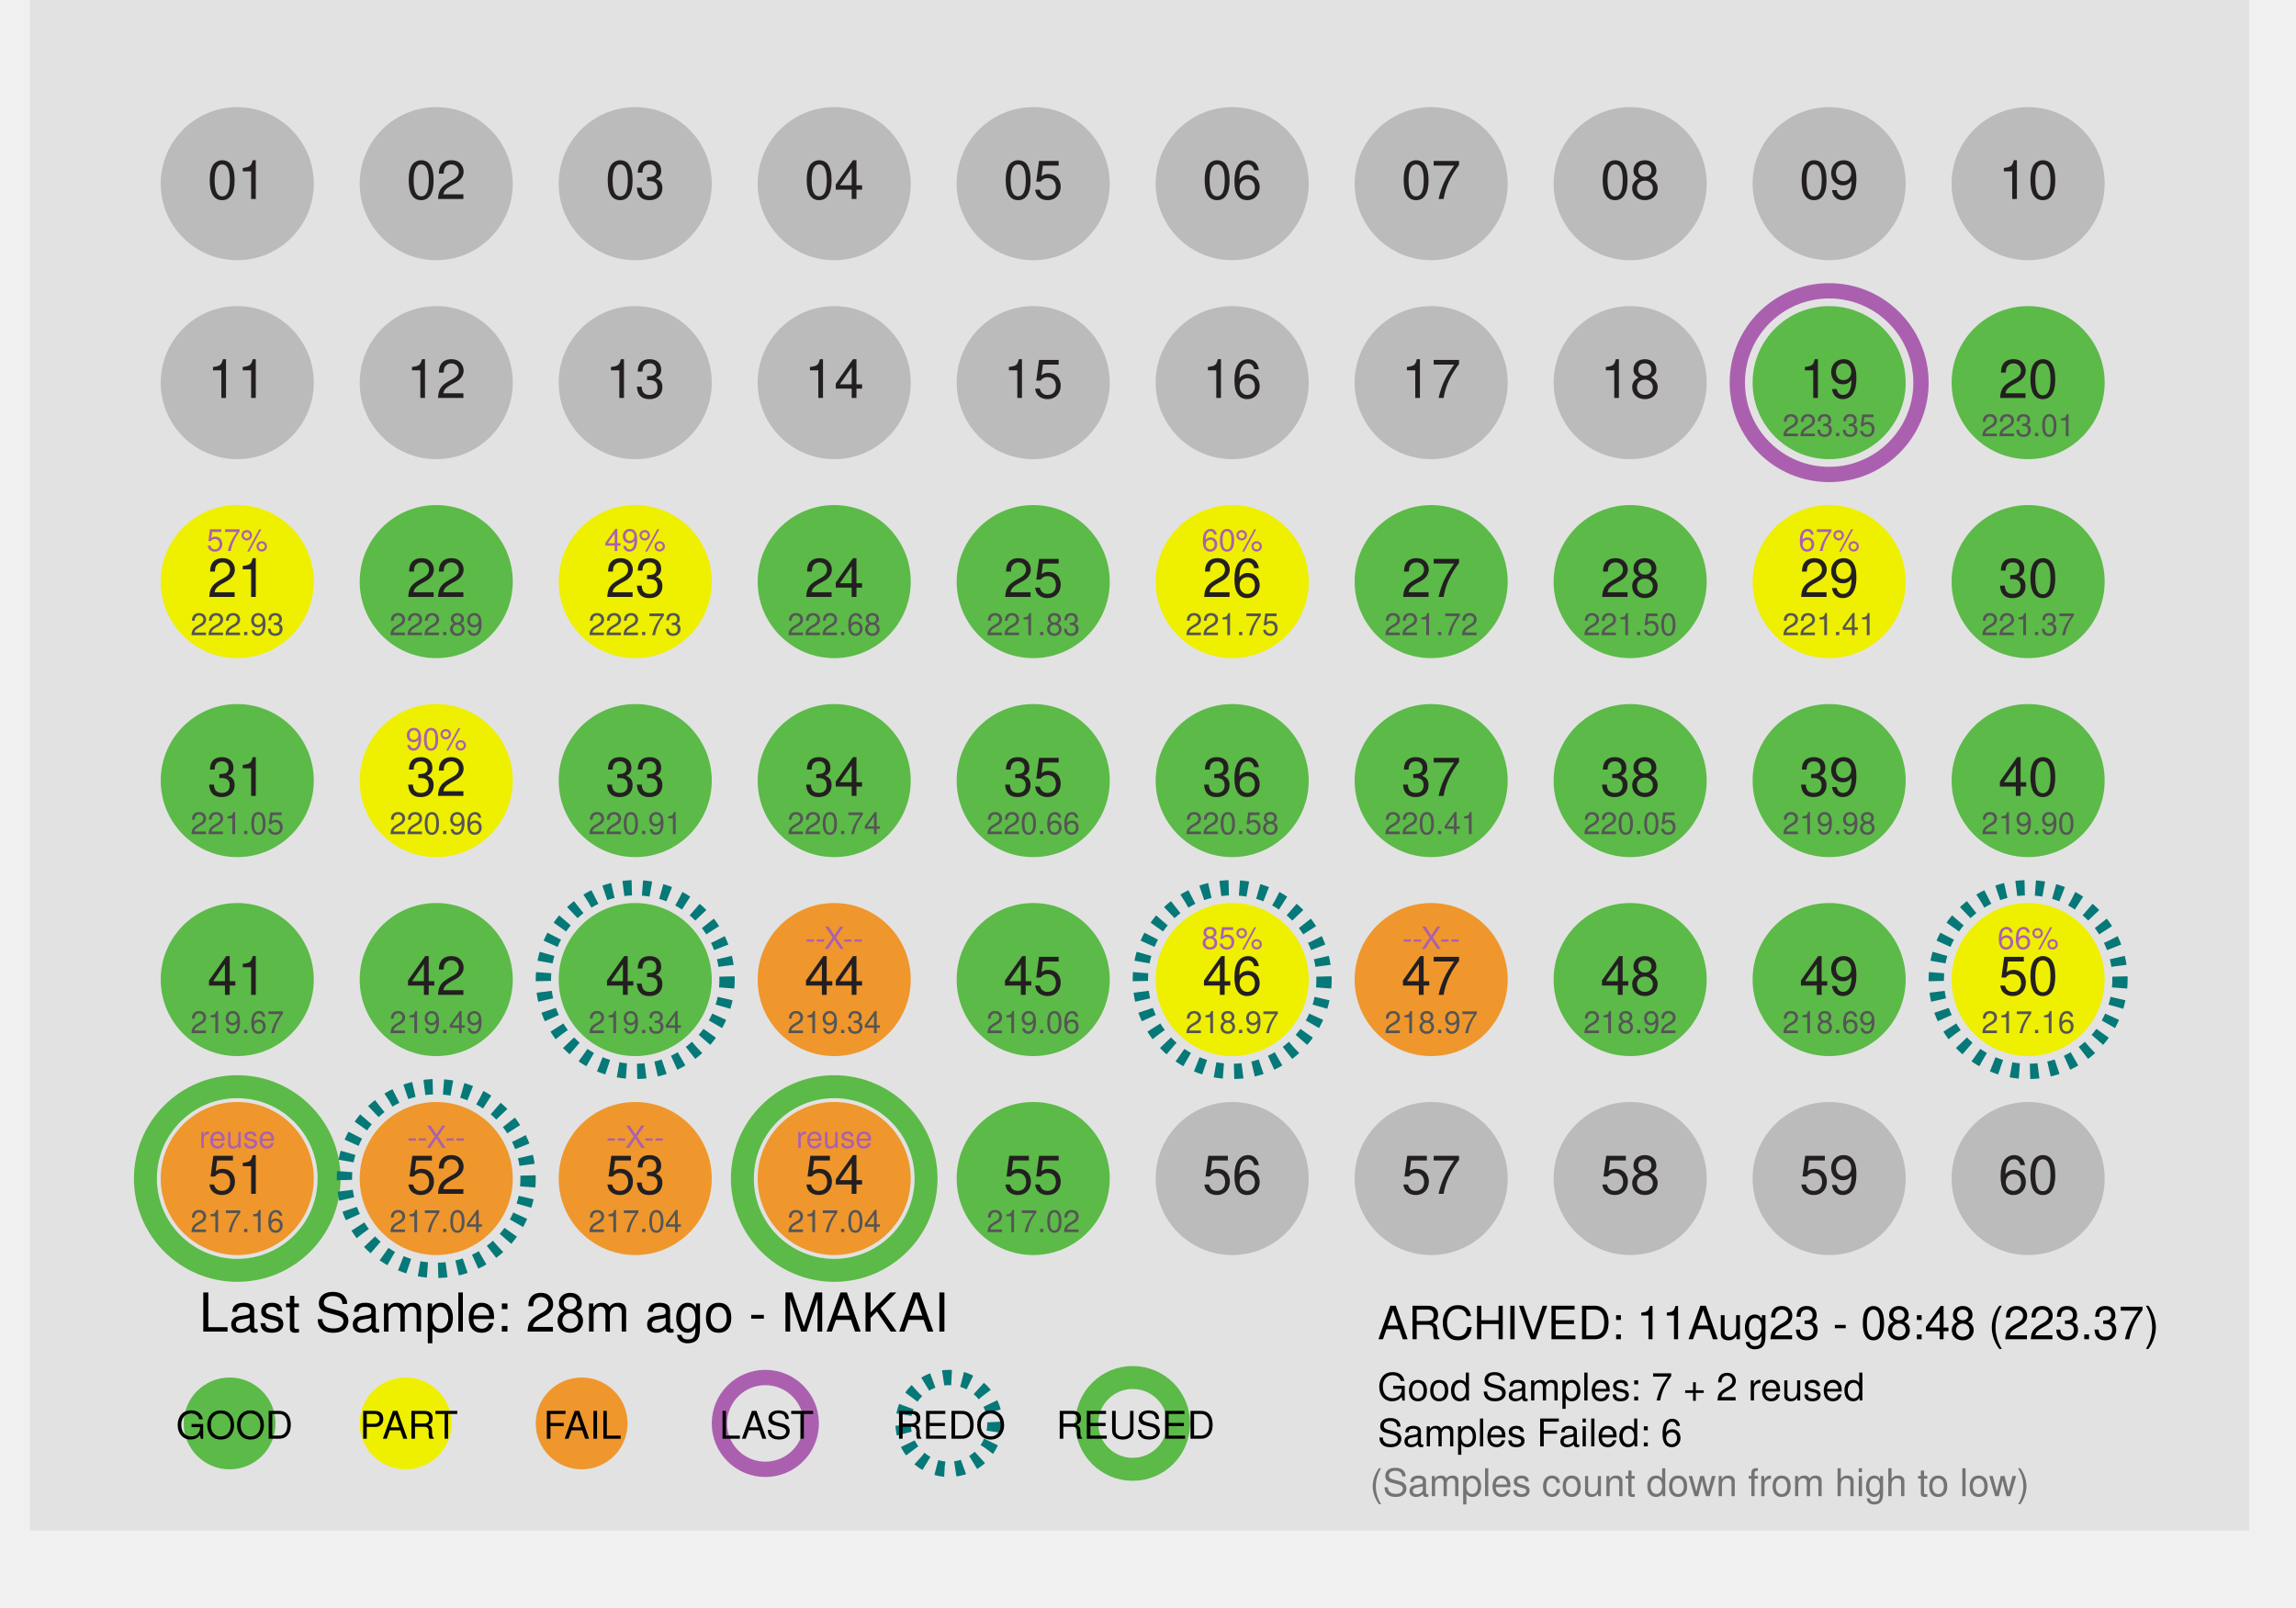
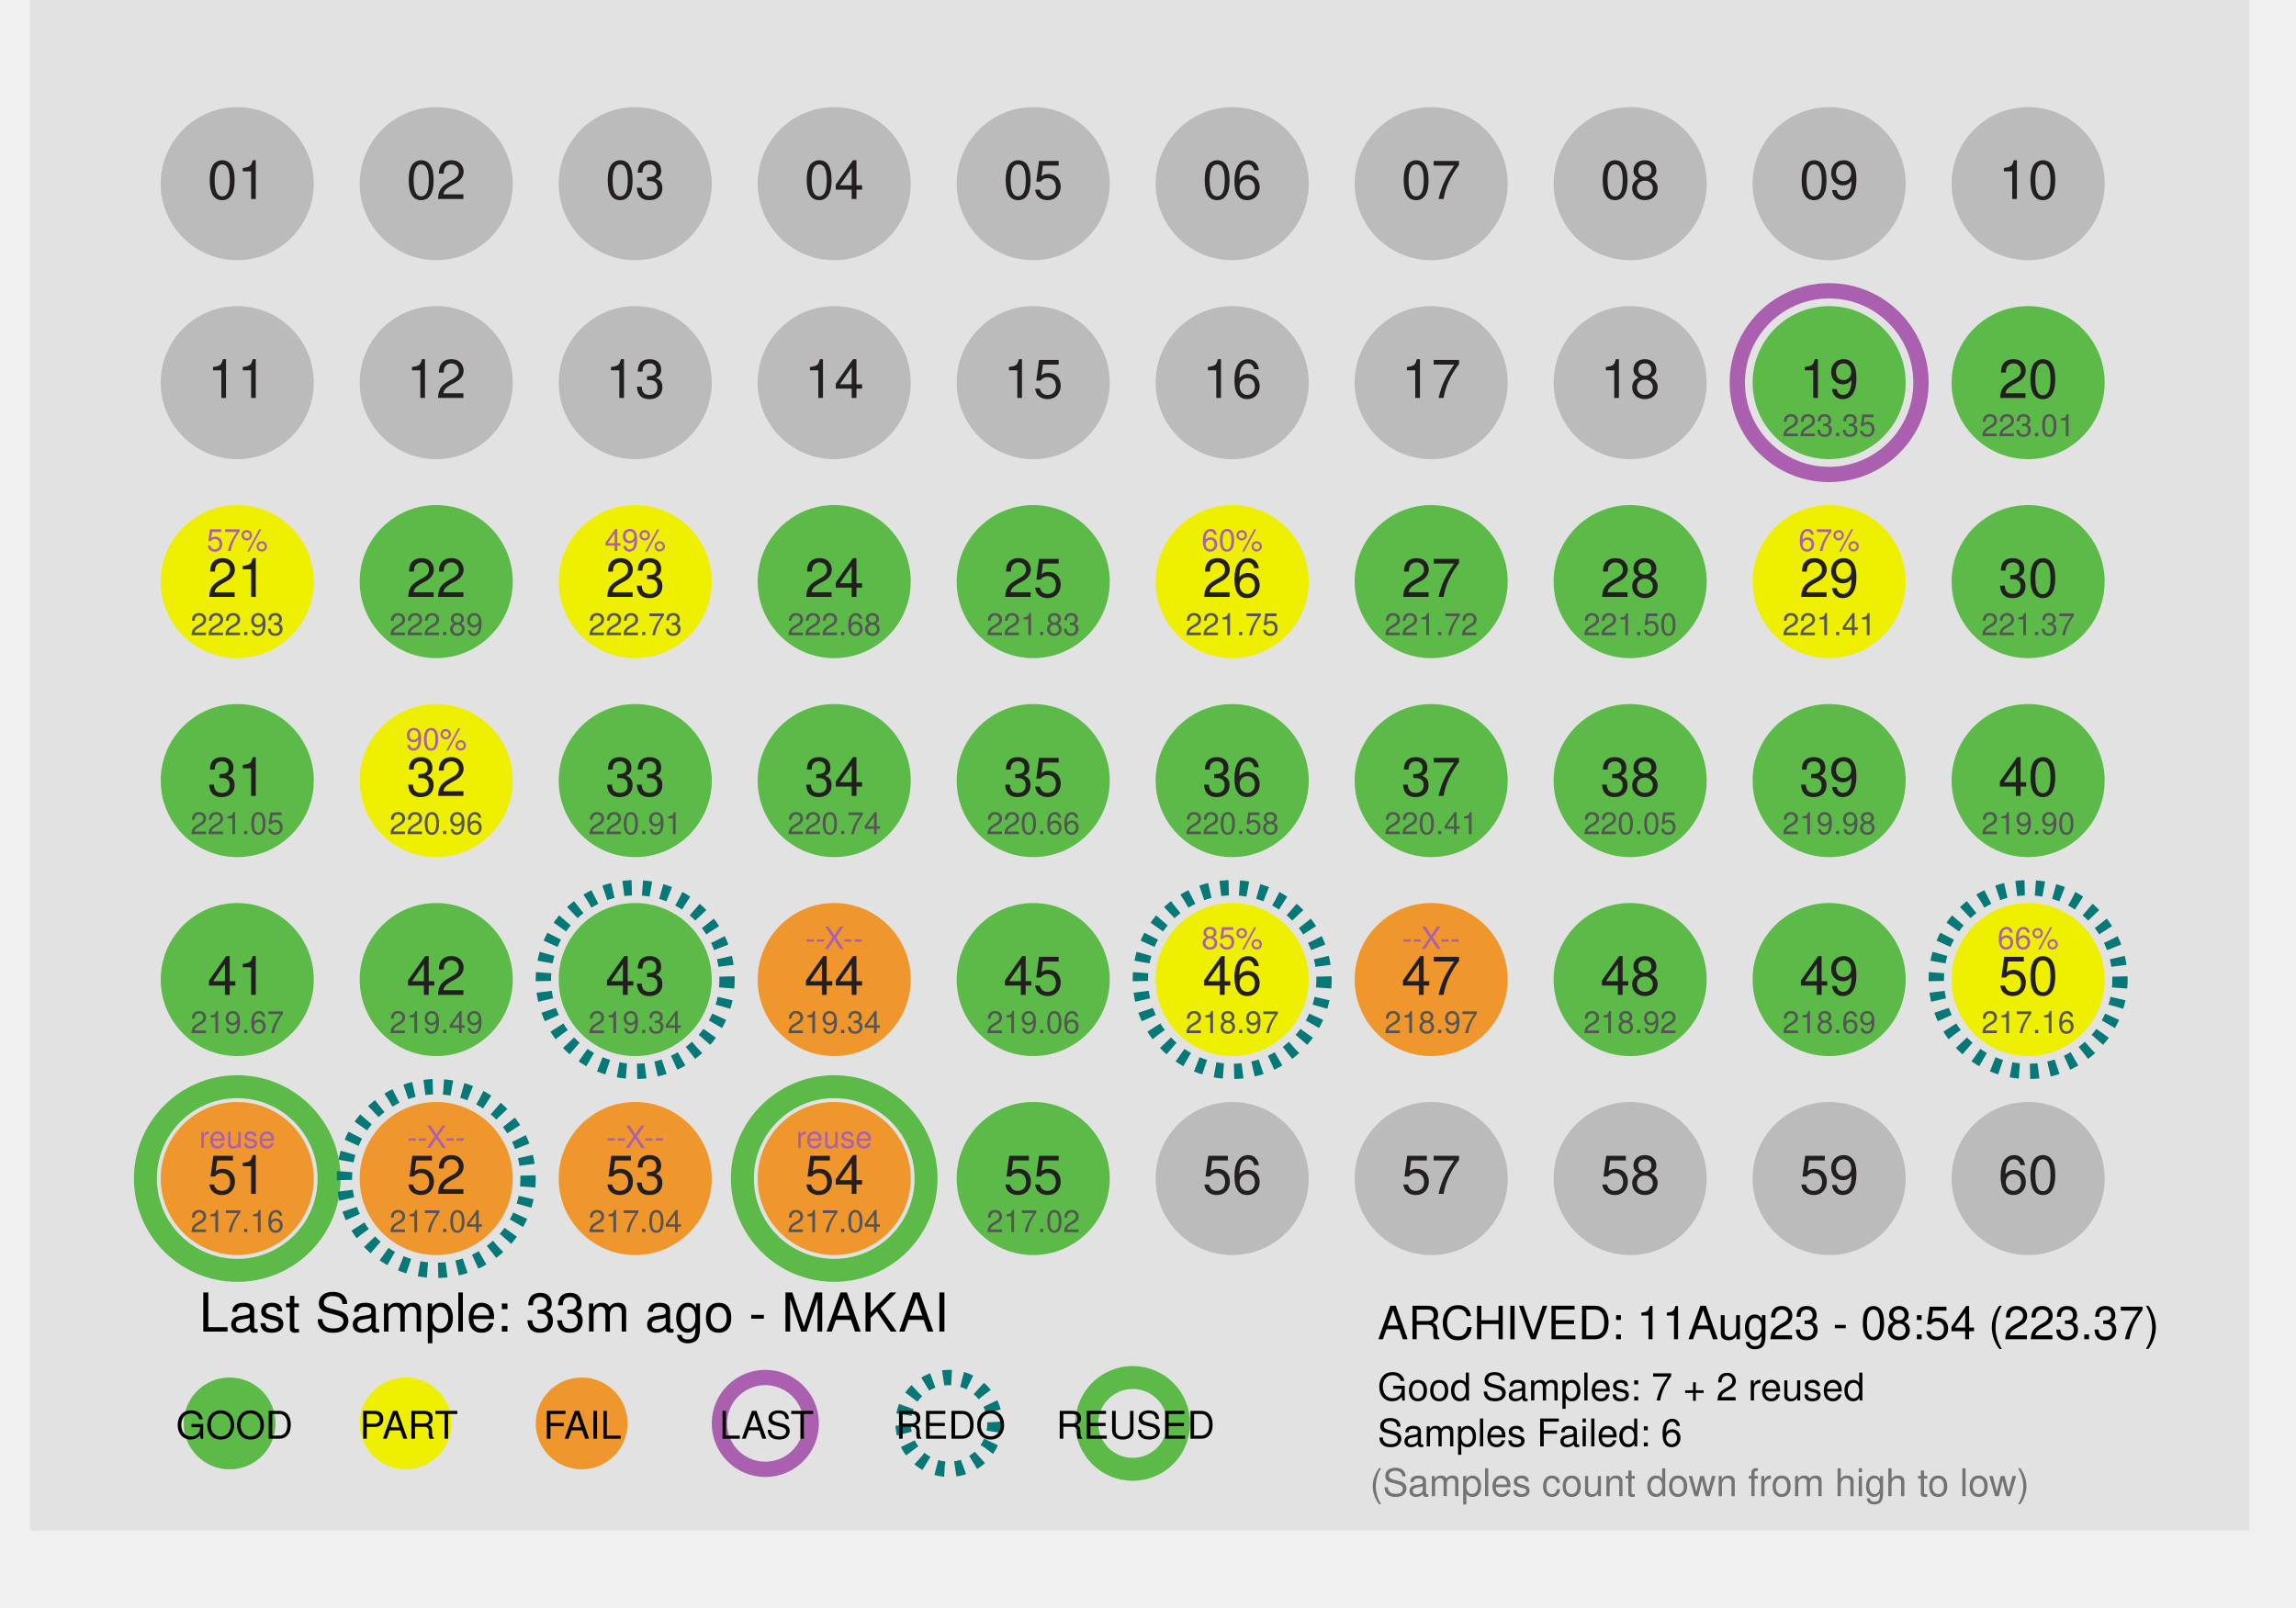
<svg xmlns="http://www.w3.org/2000/svg" id="Layer_1" data-name="Layer 1" x="0px" y="0px" viewBox="0 0 300 210" xml:space="preserve">
  <defs>
    <style>
 .st1 { fill: #dcddde; }
 .st2, .st3 { fill: #fff; }
 .st2 { stroke: #9b509f; }
 .st10, .st2, .st3 { stroke-miterlimit: 10; }
 .st10, .st2 { stroke-width: 2px; }
 .st3 { stroke: #231f20; }
 .st4 { fill: #ef972c; }
 .st5 { fill: #727373; }
 .st6 { fill: #5cba48; }
 .st7, .st8, .st9 { font-size: 7px; }
 .st7, .st8 { fill: #231f20; }
 .te5, .st7, .st9 { font-family: Helvetica; }
 .st8 { font-family: Helvetica-Bold, Helvetica; font-weight: 700; }
 .st9 { fill: #919396; }
 .st10 { fill: none; stroke: #fff; }

 .fill_gray { fill: #bbbbbb; }
 .fill_white { fill: #fff; }
 .stroke_purple { stroke: #ab60af; fill:none; stroke-width: 2px; }
 .stroke_black  { stroke: #000; fill:none; stroke-width: 2px; }
 .stroke_blue  { stroke: #067878; fill:none; stroke-width: 2px; stroke-dasharray:1.1 1.4;}
 .stroke_green  { stroke: #5cba48; fill:none; stroke-width: 3px;}
 .stroke_dash  { stroke-dasharray:1.1 1.4;}
 .stroke_2px { stroke-width: 2px; }
 .stroke_white { fill: none; stroke: #fff; }
 .stroke_none {stroke: none; fill:none};
 .stroke_darkGray { stroke: #231f20; fill: none; stroke-width: 2px;}
 .fill_orange { fill: #ef972c; }
 .fill_yellow { fill: #efef00; }
 .fill_lightgray { fill: #e2e2e2; }
 .thick_orange     { stroke-width:4px; fill:none; stroke: #ef972c; }
 .thick_yellow     { stroke-width:4px; fill:none; stroke: #f7ca0b; }
 .thick_gray       { stroke-width:4px; fill:none; stroke: #bbbbbb; }
 .thick_green      { stroke-width:4px; fill:none; stroke: #5cba48; }
 .fill_green { fill: #5cba48; }
 .font_size4 { font-size: 4px; }
 .font_size5 { font-size: 5px; }
 .font_size6 { font-size: 6px; }
 .font_size7 { font-size: 7px; }
 .font_size9 { font-size: 9px; }
 .fill_red {fill: #e24466; }
 .fill_purple {fill:#ab60af;}
 .fill_darkgray { fill: #555555; }
 .font_helv { font-family: Helvetica; }
 .font_helvBold { font-family: Helvetica-Bold, Helvetica; font-weight: 700; }
 .fill_lightergray { fill: #919396; }
    </style>
  </defs>
  <rect class="fill_lightgray" x="3.91" width="290" height="200" />
  <circle desc="c_big_01" class="stroke_none" cx="31" cy="24" r="12" />
  <circle desc="c_big_02" class="stroke_none" cx="57" cy="24" r="12" />
  <circle desc="c_big_03" class="stroke_none" cx="83" cy="24" r="12" />
  <circle desc="c_big_04" class="stroke_none" cx="109" cy="24" r="12" />
  <circle desc="c_big_05" class="stroke_none" cx="135" cy="24" r="12" />
  <circle desc="c_big_06" class="stroke_none" cx="161" cy="24" r="12" />
  <circle desc="c_big_07" class="stroke_none" cx="187" cy="24" r="12" />
  <circle desc="c_big_08" class="stroke_none" cx="213" cy="24" r="12" />
  <circle desc="c_big_09" class="stroke_none" cx="239" cy="24" r="12" />
  <circle desc="c_big_10" class="stroke_none" cx="265" cy="24" r="12" />
  <circle desc="c_big_11" class="stroke_none" cx="31" cy="50" r="12" />
  <circle desc="c_big_12" class="stroke_none" cx="57" cy="50" r="12" />
  <circle desc="c_big_13" class="stroke_none" cx="83" cy="50" r="12" />
  <circle desc="c_big_14" class="stroke_none" cx="109" cy="50" r="12" />
  <circle desc="c_big_15" class="stroke_none" cx="135" cy="50" r="12" />
  <circle desc="c_big_16" class="stroke_none" cx="161" cy="50" r="12" />
  <circle desc="c_big_17" class="stroke_none" cx="187" cy="50" r="12" />
  <circle desc="c_big_18" class="stroke_none" cx="213" cy="50" r="12" />
  <circle desc="c_big_19" class="stroke_purple" cx="239" cy="50" r="12" />
  <circle desc="c_big_20" class="stroke_none" cx="265" cy="50" r="12" />
  <circle desc="c_big_21" class="stroke_none" cx="31" cy="76" r="12" />
  <circle desc="c_big_22" class="stroke_none" cx="57" cy="76" r="12" />
  <circle desc="c_big_23" class="stroke_none" cx="83" cy="76" r="12" />
  <circle desc="c_big_24" class="stroke_none" cx="109" cy="76" r="12" />
  <circle desc="c_big_25" class="stroke_none" cx="135" cy="76" r="12" />
  <circle desc="c_big_26" class="stroke_none" cx="161" cy="76" r="12" />
  <circle desc="c_big_27" class="stroke_none" cx="187" cy="76" r="12" />
  <circle desc="c_big_28" class="stroke_none" cx="213" cy="76" r="12" />
  <circle desc="c_big_29" class="stroke_none" cx="239" cy="76" r="12" />
  <circle desc="c_big_30" class="stroke_none" cx="265" cy="76" r="12" />
  <circle desc="c_big_31" class="stroke_none" cx="31" cy="102" r="12" />
  <circle desc="c_big_32" class="stroke_none" cx="57" cy="102" r="12" />
  <circle desc="c_big_33" class="stroke_none" cx="83" cy="102" r="12" />
  <circle desc="c_big_34" class="stroke_none" cx="109" cy="102" r="12" />
  <circle desc="c_big_35" class="stroke_none" cx="135" cy="102" r="12" />
  <circle desc="c_big_36" class="stroke_none" cx="161" cy="102" r="12" />
  <circle desc="c_big_37" class="stroke_none" cx="187" cy="102" r="12" />
  <circle desc="c_big_38" class="stroke_none" cx="213" cy="102" r="12" />
  <circle desc="c_big_39" class="stroke_none" cx="239" cy="102" r="12" />
  <circle desc="c_big_40" class="stroke_none" cx="265" cy="102" r="12" />
  <circle desc="c_big_41" class="stroke_none" cx="31" cy="128" r="12" />
  <circle desc="c_big_42" class="stroke_none" cx="57" cy="128" r="12" />
  <circle desc="c_big_43" class="stroke_blue" cx="83" cy="128" r="12" />
  <circle desc="c_big_44" class="stroke_none" cx="109" cy="128" r="12" />
  <circle desc="c_big_45" class="stroke_none" cx="135" cy="128" r="12" />
  <circle desc="c_big_46" class="stroke_blue" cx="161" cy="128" r="12" />
  <circle desc="c_big_47" class="stroke_none" cx="187" cy="128" r="12" />
  <circle desc="c_big_48" class="stroke_none" cx="213" cy="128" r="12" />
  <circle desc="c_big_49" class="stroke_none" cx="239" cy="128" r="12" />
  <circle desc="c_big_50" class="stroke_blue" cx="265" cy="128" r="12" />
  <circle desc="c_big_51" class="stroke_green" cx="31" cy="154" r="12" />
  <circle desc="c_big_52" class="stroke_blue" cx="57" cy="154" r="12" />
  <circle desc="c_big_53" class="stroke_none" cx="83" cy="154" r="12" />
  <circle desc="c_big_54" class="stroke_green" cx="109" cy="154" r="12" />
  <circle desc="c_big_55" class="stroke_none" cx="135" cy="154" r="12" />
  <circle desc="c_big_56" class="stroke_none" cx="161" cy="154" r="12" />
  <circle desc="c_big_57" class="stroke_none" cx="187" cy="154" r="12" />
  <circle desc="c_big_58" class="stroke_none" cx="213" cy="154" r="12" />
  <circle desc="c_big_59" class="stroke_none" cx="239" cy="154" r="12" />
  <circle desc="c_big_60" class="stroke_none" cx="265" cy="154" r="12" />
  <circle desc="c_small_01" class="fill_gray" cx="31" cy="24" r="10" />
  <circle desc="c_small_02" class="fill_gray" cx="57" cy="24" r="10" />
  <circle desc="c_small_03" class="fill_gray" cx="83" cy="24" r="10" />
  <circle desc="c_small_04" class="fill_gray" cx="109" cy="24" r="10" />
  <circle desc="c_small_05" class="fill_gray" cx="135" cy="24" r="10" />
  <circle desc="c_small_06" class="fill_gray" cx="161" cy="24" r="10" />
  <circle desc="c_small_07" class="fill_gray" cx="187" cy="24" r="10" />
  <circle desc="c_small_08" class="fill_gray" cx="213" cy="24" r="10" />
  <circle desc="c_small_09" class="fill_gray" cx="239" cy="24" r="10" />
  <circle desc="c_small_10" class="fill_gray" cx="265" cy="24" r="10" />
  <circle desc="c_small_11" class="fill_gray" cx="31" cy="50" r="10" />
  <circle desc="c_small_12" class="fill_gray" cx="57" cy="50" r="10" />
  <circle desc="c_small_13" class="fill_gray" cx="83" cy="50" r="10" />
  <circle desc="c_small_14" class="fill_gray" cx="109" cy="50" r="10" />
  <circle desc="c_small_15" class="fill_gray" cx="135" cy="50" r="10" />
  <circle desc="c_small_16" class="fill_gray" cx="161" cy="50" r="10" />
  <circle desc="c_small_17" class="fill_gray" cx="187" cy="50" r="10" />
  <circle desc="c_small_18" class="fill_gray" cx="213" cy="50" r="10" />
  <circle desc="c_small_19" class="fill_green" cx="239" cy="50" r="10" />
  <circle desc="c_small_20" class="fill_green" cx="265" cy="50" r="10" />
  <circle desc="c_small_21" class="fill_yellow" cx="31" cy="76" r="10" />
  <circle desc="c_small_22" class="fill_green" cx="57" cy="76" r="10" />
  <circle desc="c_small_23" class="fill_yellow" cx="83" cy="76" r="10" />
  <circle desc="c_small_24" class="fill_green" cx="109" cy="76" r="10" />
  <circle desc="c_small_25" class="fill_green" cx="135" cy="76" r="10" />
  <circle desc="c_small_26" class="fill_yellow" cx="161" cy="76" r="10" />
  <circle desc="c_small_27" class="fill_green" cx="187" cy="76" r="10" />
  <circle desc="c_small_28" class="fill_green" cx="213" cy="76" r="10" />
  <circle desc="c_small_29" class="fill_yellow" cx="239" cy="76" r="10" />
  <circle desc="c_small_30" class="fill_green" cx="265" cy="76" r="10" />
  <circle desc="c_small_31" class="fill_green" cx="31" cy="102" r="10" />
  <circle desc="c_small_32" class="fill_yellow" cx="57" cy="102" r="10" />
  <circle desc="c_small_33" class="fill_green" cx="83" cy="102" r="10" />
  <circle desc="c_small_34" class="fill_green" cx="109" cy="102" r="10" />
  <circle desc="c_small_35" class="fill_green" cx="135" cy="102" r="10" />
  <circle desc="c_small_36" class="fill_green" cx="161" cy="102" r="10" />
  <circle desc="c_small_37" class="fill_green" cx="187" cy="102" r="10" />
  <circle desc="c_small_38" class="fill_green" cx="213" cy="102" r="10" />
  <circle desc="c_small_39" class="fill_green" cx="239" cy="102" r="10" />
  <circle desc="c_small_40" class="fill_green" cx="265" cy="102" r="10" />
  <circle desc="c_small_41" class="fill_green" cx="31" cy="128" r="10" />
  <circle desc="c_small_42" class="fill_green" cx="57" cy="128" r="10" />
  <circle desc="c_small_43" class="fill_green" cx="83" cy="128" r="10" />
  <circle desc="c_small_44" class="fill_orange" cx="109" cy="128" r="10" />
  <circle desc="c_small_45" class="fill_green" cx="135" cy="128" r="10" />
  <circle desc="c_small_46" class="fill_yellow" cx="161" cy="128" r="10" />
  <circle desc="c_small_47" class="fill_orange" cx="187" cy="128" r="10" />
  <circle desc="c_small_48" class="fill_green" cx="213" cy="128" r="10" />
  <circle desc="c_small_49" class="fill_green" cx="239" cy="128" r="10" />
  <circle desc="c_small_50" class="fill_yellow" cx="265" cy="128" r="10" />
  <circle desc="c_small_51" class="fill_orange" cx="31" cy="154" r="10" />
  <circle desc="c_small_52" class="fill_orange" cx="57" cy="154" r="10" />
  <circle desc="c_small_53" class="fill_orange" cx="83" cy="154" r="10" />
  <circle desc="c_small_54" class="fill_orange" cx="109" cy="154" r="10" />
  <circle desc="c_small_55" class="fill_green" cx="135" cy="154" r="10" />
  <circle desc="c_small_56" class="fill_gray" cx="161" cy="154" r="10" />
  <circle desc="c_small_57" class="fill_gray" cx="187" cy="154" r="10" />
  <circle desc="c_small_58" class="fill_gray" cx="213" cy="154" r="10" />
  <circle desc="c_small_59" class="fill_gray" cx="239" cy="154" r="10" />
  <circle desc="c_small_60" class="fill_gray" cx="265" cy="154" r="10" />
  <text desc="t_label_01" class="st7" text-anchor="middle" transform="translate(31 26)">01</text>
  <text desc="t_label_02" class="st7" text-anchor="middle" transform="translate(57 26)">02</text>
  <text desc="t_label_03" class="st7" text-anchor="middle" transform="translate(83 26)">03</text>
  <text desc="t_label_04" class="st7" text-anchor="middle" transform="translate(109 26)">04</text>
  <text desc="t_label_05" class="st7" text-anchor="middle" transform="translate(135 26)">05</text>
  <text desc="t_label_06" class="st7" text-anchor="middle" transform="translate(161 26)">06</text>
  <text desc="t_label_07" class="st7" text-anchor="middle" transform="translate(187 26)">07</text>
  <text desc="t_label_08" class="st7" text-anchor="middle" transform="translate(213 26)">08</text>
  <text desc="t_label_09" class="st7" text-anchor="middle" transform="translate(239 26)">09</text>
  <text desc="t_label_10" class="st7" text-anchor="middle" transform="translate(265 26)">10</text>
  <text desc="t_label_11" class="st7" text-anchor="middle" transform="translate(31 52)">11</text>
  <text desc="t_label_12" class="st7" text-anchor="middle" transform="translate(57 52)">12</text>
  <text desc="t_label_13" class="st7" text-anchor="middle" transform="translate(83 52)">13</text>
  <text desc="t_label_14" class="st7" text-anchor="middle" transform="translate(109 52)">14</text>
  <text desc="t_label_15" class="st7" text-anchor="middle" transform="translate(135 52)">15</text>
  <text desc="t_label_16" class="st7" text-anchor="middle" transform="translate(161 52)">16</text>
  <text desc="t_label_17" class="st7" text-anchor="middle" transform="translate(187 52)">17</text>
  <text desc="t_label_18" class="st7" text-anchor="middle" transform="translate(213 52)">18</text>
  <text desc="t_label_19" class="st7" text-anchor="middle" transform="translate(239 52)">19</text>
  <text desc="t_label_20" class="st7" text-anchor="middle" transform="translate(265 52)">20</text>
  <text desc="t_label_21" class="st7" text-anchor="middle" transform="translate(31 78)">21</text>
  <text desc="t_label_22" class="st7" text-anchor="middle" transform="translate(57 78)">22</text>
  <text desc="t_label_23" class="st7" text-anchor="middle" transform="translate(83 78)">23</text>
  <text desc="t_label_24" class="st7" text-anchor="middle" transform="translate(109 78)">24</text>
  <text desc="t_label_25" class="st7" text-anchor="middle" transform="translate(135 78)">25</text>
  <text desc="t_label_26" class="st7" text-anchor="middle" transform="translate(161 78)">26</text>
  <text desc="t_label_27" class="st7" text-anchor="middle" transform="translate(187 78)">27</text>
  <text desc="t_label_28" class="st7" text-anchor="middle" transform="translate(213 78)">28</text>
  <text desc="t_label_29" class="st7" text-anchor="middle" transform="translate(239 78)">29</text>
  <text desc="t_label_30" class="st7" text-anchor="middle" transform="translate(265 78)">30</text>
  <text desc="t_label_31" class="st7" text-anchor="middle" transform="translate(31 104)">31</text>
  <text desc="t_label_32" class="st7" text-anchor="middle" transform="translate(57 104)">32</text>
  <text desc="t_label_33" class="st7" text-anchor="middle" transform="translate(83 104)">33</text>
  <text desc="t_label_34" class="st7" text-anchor="middle" transform="translate(109 104)">34</text>
  <text desc="t_label_35" class="st7" text-anchor="middle" transform="translate(135 104)">35</text>
  <text desc="t_label_36" class="st7" text-anchor="middle" transform="translate(161 104)">36</text>
  <text desc="t_label_37" class="st7" text-anchor="middle" transform="translate(187 104)">37</text>
  <text desc="t_label_38" class="st7" text-anchor="middle" transform="translate(213 104)">38</text>
  <text desc="t_label_39" class="st7" text-anchor="middle" transform="translate(239 104)">39</text>
  <text desc="t_label_40" class="st7" text-anchor="middle" transform="translate(265 104)">40</text>
  <text desc="t_label_41" class="st7" text-anchor="middle" transform="translate(31 130)">41</text>
  <text desc="t_label_42" class="st7" text-anchor="middle" transform="translate(57 130)">42</text>
  <text desc="t_label_43" class="st7" text-anchor="middle" transform="translate(83 130)">43</text>
  <text desc="t_label_44" class="st7" text-anchor="middle" transform="translate(109 130)">44</text>
  <text desc="t_label_45" class="st7" text-anchor="middle" transform="translate(135 130)">45</text>
  <text desc="t_label_46" class="st7" text-anchor="middle" transform="translate(161 130)">46</text>
  <text desc="t_label_47" class="st7" text-anchor="middle" transform="translate(187 130)">47</text>
  <text desc="t_label_48" class="st7" text-anchor="middle" transform="translate(213 130)">48</text>
  <text desc="t_label_49" class="st7" text-anchor="middle" transform="translate(239 130)">49</text>
  <text desc="t_label_50" class="st7" text-anchor="middle" transform="translate(265 130)">50</text>
  <text desc="t_label_51" class="st7" text-anchor="middle" transform="translate(31 156)">51</text>
  <text desc="t_label_52" class="st7" text-anchor="middle" transform="translate(57 156)">52</text>
  <text desc="t_label_53" class="st7" text-anchor="middle" transform="translate(83 156)">53</text>
  <text desc="t_label_54" class="st7" text-anchor="middle" transform="translate(109 156)">54</text>
  <text desc="t_label_55" class="st7" text-anchor="middle" transform="translate(135 156)">55</text>
  <text desc="t_label_56" class="st7" text-anchor="middle" transform="translate(161 156)">56</text>
  <text desc="t_label_57" class="st7" text-anchor="middle" transform="translate(187 156)">57</text>
  <text desc="t_label_58" class="st7" text-anchor="middle" transform="translate(213 156)">58</text>
  <text desc="t_label_59" class="st7" text-anchor="middle" transform="translate(239 156)">59</text>
  <text desc="t_label_60" class="st7" text-anchor="middle" transform="translate(265 156)">60</text>
  <text desc="pct_label_01" text-anchor="middle" class="te5 font_size4 fill_purple" transform="translate(31 20)" />
  <text desc="pct_label_02" text-anchor="middle" class="te5 font_size4 fill_purple" transform="translate(57 20)" />
  <text desc="pct_label_03" text-anchor="middle" class="te5 font_size4 fill_purple" transform="translate(83 20)" />
  <text desc="pct_label_04" text-anchor="middle" class="te5 font_size4 fill_purple" transform="translate(109 20)" />
  <text desc="pct_label_05" text-anchor="middle" class="te5 font_size4 fill_purple" transform="translate(135 20)" />
  <text desc="pct_label_06" text-anchor="middle" class="te5 font_size4 fill_purple" transform="translate(161 20)" />
  <text desc="pct_label_07" text-anchor="middle" class="te5 font_size4 fill_purple" transform="translate(187 20)" />
  <text desc="pct_label_08" text-anchor="middle" class="te5 font_size4 fill_purple" transform="translate(213 20)" />
  <text desc="pct_label_09" text-anchor="middle" class="te5 font_size4 fill_purple" transform="translate(239 20)" />
  <text desc="pct_label_10" text-anchor="middle" class="te5 font_size4 fill_purple" transform="translate(265 20)" />
  <text desc="pct_label_11" text-anchor="middle" class="te5 font_size4 fill_purple" transform="translate(31 46)" />
  <text desc="pct_label_12" text-anchor="middle" class="te5 font_size4 fill_purple" transform="translate(57 46)" />
  <text desc="pct_label_13" text-anchor="middle" class="te5 font_size4 fill_purple" transform="translate(83 46)" />
  <text desc="pct_label_14" text-anchor="middle" class="te5 font_size4 fill_purple" transform="translate(109 46)" />
  <text desc="pct_label_15" text-anchor="middle" class="te5 font_size4 fill_purple" transform="translate(135 46)" />
  <text desc="pct_label_16" text-anchor="middle" class="te5 font_size4 fill_purple" transform="translate(161 46)" />
  <text desc="pct_label_17" text-anchor="middle" class="te5 font_size4 fill_purple" transform="translate(187 46)" />
  <text desc="pct_label_18" text-anchor="middle" class="te5 font_size4 fill_purple" transform="translate(213 46)" />
  <text desc="pct_label_19" text-anchor="middle" class="te5 font_size4 fill_purple" transform="translate(239 46)" />
  <text desc="pct_label_20" text-anchor="middle" class="te5 font_size4 fill_purple" transform="translate(265 46)" />
  <text desc="pct_label_21" text-anchor="middle" class="te5 font_size4 fill_purple" transform="translate(31 72)">57%</text>
  <text desc="pct_label_22" text-anchor="middle" class="te5 font_size4 fill_purple" transform="translate(57 72)" />
  <text desc="pct_label_23" text-anchor="middle" class="te5 font_size4 fill_purple" transform="translate(83 72)">49%</text>
  <text desc="pct_label_24" text-anchor="middle" class="te5 font_size4 fill_purple" transform="translate(109 72)" />
  <text desc="pct_label_25" text-anchor="middle" class="te5 font_size4 fill_purple" transform="translate(135 72)" />
  <text desc="pct_label_26" text-anchor="middle" class="te5 font_size4 fill_purple" transform="translate(161 72)">60%</text>
  <text desc="pct_label_27" text-anchor="middle" class="te5 font_size4 fill_purple" transform="translate(187 72)" />
  <text desc="pct_label_28" text-anchor="middle" class="te5 font_size4 fill_purple" transform="translate(213 72)" />
  <text desc="pct_label_29" text-anchor="middle" class="te5 font_size4 fill_purple" transform="translate(239 72)">67%</text>
  <text desc="pct_label_30" text-anchor="middle" class="te5 font_size4 fill_purple" transform="translate(265 72)" />
  <text desc="pct_label_31" text-anchor="middle" class="te5 font_size4 fill_purple" transform="translate(31 98)" />
  <text desc="pct_label_32" text-anchor="middle" class="te5 font_size4 fill_purple" transform="translate(57 98)">90%</text>
  <text desc="pct_label_33" text-anchor="middle" class="te5 font_size4 fill_purple" transform="translate(83 98)" />
  <text desc="pct_label_34" text-anchor="middle" class="te5 font_size4 fill_purple" transform="translate(109 98)" />
  <text desc="pct_label_35" text-anchor="middle" class="te5 font_size4 fill_purple" transform="translate(135 98)" />
  <text desc="pct_label_36" text-anchor="middle" class="te5 font_size4 fill_purple" transform="translate(161 98)" />
  <text desc="pct_label_37" text-anchor="middle" class="te5 font_size4 fill_purple" transform="translate(187 98)" />
  <text desc="pct_label_38" text-anchor="middle" class="te5 font_size4 fill_purple" transform="translate(213 98)" />
  <text desc="pct_label_39" text-anchor="middle" class="te5 font_size4 fill_purple" transform="translate(239 98)" />
  <text desc="pct_label_40" text-anchor="middle" class="te5 font_size4 fill_purple" transform="translate(265 98)" />
  <text desc="pct_label_41" text-anchor="middle" class="te5 font_size4 fill_purple" transform="translate(31 124)" />
  <text desc="pct_label_42" text-anchor="middle" class="te5 font_size4 fill_purple" transform="translate(57 124)" />
  <text desc="pct_label_43" text-anchor="middle" class="te5 font_size4 fill_purple" transform="translate(83 124)" />
  <text desc="pct_label_44" text-anchor="middle" class="te5 font_size4 fill_purple" transform="translate(109 124)">--X--</text>
  <text desc="pct_label_45" text-anchor="middle" class="te5 font_size4 fill_purple" transform="translate(135 124)" />
  <text desc="pct_label_46" text-anchor="middle" class="te5 font_size4 fill_purple" transform="translate(161 124)">85%</text>
  <text desc="pct_label_47" text-anchor="middle" class="te5 font_size4 fill_purple" transform="translate(187 124)">--X--</text>
  <text desc="pct_label_48" text-anchor="middle" class="te5 font_size4 fill_purple" transform="translate(213 124)" />
  <text desc="pct_label_49" text-anchor="middle" class="te5 font_size4 fill_purple" transform="translate(239 124)" />
  <text desc="pct_label_50" text-anchor="middle" class="te5 font_size4 fill_purple" transform="translate(265 124)">66%</text>
  <text desc="pct_label_51" text-anchor="middle" class="te5 font_size4 fill_purple" transform="translate(31 150)">reuse</text>
  <text desc="pct_label_52" text-anchor="middle" class="te5 font_size4 fill_purple" transform="translate(57 150)">--X--</text>
  <text desc="pct_label_53" text-anchor="middle" class="te5 font_size4 fill_purple" transform="translate(83 150)">--X--</text>
  <text desc="pct_label_54" text-anchor="middle" class="te5 font_size4 fill_purple" transform="translate(109 150)">reuse</text>
  <text desc="pct_label_55" text-anchor="middle" class="te5 font_size4 fill_purple" transform="translate(135 150)" />
  <text desc="pct_label_56" text-anchor="middle" class="te5 font_size4 fill_purple" transform="translate(161 150)" />
  <text desc="pct_label_57" text-anchor="middle" class="te5 font_size4 fill_purple" transform="translate(187 150)" />
  <text desc="pct_label_58" text-anchor="middle" class="te5 font_size4 fill_purple" transform="translate(213 150)" />
  <text desc="pct_label_59" text-anchor="middle" class="te5 font_size4 fill_purple" transform="translate(239 150)" />
  <text desc="pct_label_60" text-anchor="middle" class="te5 font_size4 fill_purple" transform="translate(265 150)" />
  <text desc="time_label_01" text-anchor="middle" class="te5 font_size4 fill_darkgray" transform="translate(31 31)" />
  <text desc="time_label_02" text-anchor="middle" class="te5 font_size4 fill_darkgray" transform="translate(57 31)" />
  <text desc="time_label_03" text-anchor="middle" class="te5 font_size4 fill_darkgray" transform="translate(83 31)" />
  <text desc="time_label_04" text-anchor="middle" class="te5 font_size4 fill_darkgray" transform="translate(109 31)" />
  <text desc="time_label_05" text-anchor="middle" class="te5 font_size4 fill_darkgray" transform="translate(135 31)" />
  <text desc="time_label_06" text-anchor="middle" class="te5 font_size4 fill_darkgray" transform="translate(161 31)" />
  <text desc="time_label_07" text-anchor="middle" class="te5 font_size4 fill_darkgray" transform="translate(187 31)" />
  <text desc="time_label_08" text-anchor="middle" class="te5 font_size4 fill_darkgray" transform="translate(213 31)" />
  <text desc="time_label_09" text-anchor="middle" class="te5 font_size4 fill_darkgray" transform="translate(239 31)" />
  <text desc="time_label_10" text-anchor="middle" class="te5 font_size4 fill_darkgray" transform="translate(265 31)" />
  <text desc="time_label_11" text-anchor="middle" class="te5 font_size4 fill_darkgray" transform="translate(31 57)" />
  <text desc="time_label_12" text-anchor="middle" class="te5 font_size4 fill_darkgray" transform="translate(57 57)" />
  <text desc="time_label_13" text-anchor="middle" class="te5 font_size4 fill_darkgray" transform="translate(83 57)" />
  <text desc="time_label_14" text-anchor="middle" class="te5 font_size4 fill_darkgray" transform="translate(109 57)" />
  <text desc="time_label_15" text-anchor="middle" class="te5 font_size4 fill_darkgray" transform="translate(135 57)" />
  <text desc="time_label_16" text-anchor="middle" class="te5 font_size4 fill_darkgray" transform="translate(161 57)" />
  <text desc="time_label_17" text-anchor="middle" class="te5 font_size4 fill_darkgray" transform="translate(187 57)" />
  <text desc="time_label_18" text-anchor="middle" class="te5 font_size4 fill_darkgray" transform="translate(213 57)" />
  <text desc="time_label_19" text-anchor="middle" class="te5 font_size4 fill_darkgray" transform="translate(239 57)">223.35</text>
  <text desc="time_label_20" text-anchor="middle" class="te5 font_size4 fill_darkgray" transform="translate(265 57)">223.01</text>
  <text desc="time_label_21" text-anchor="middle" class="te5 font_size4 fill_darkgray" transform="translate(31 83)">222.93</text>
  <text desc="time_label_22" text-anchor="middle" class="te5 font_size4 fill_darkgray" transform="translate(57 83)">222.89</text>
  <text desc="time_label_23" text-anchor="middle" class="te5 font_size4 fill_darkgray" transform="translate(83 83)">222.73</text>
  <text desc="time_label_24" text-anchor="middle" class="te5 font_size4 fill_darkgray" transform="translate(109 83)">222.68</text>
  <text desc="time_label_25" text-anchor="middle" class="te5 font_size4 fill_darkgray" transform="translate(135 83)">221.83</text>
  <text desc="time_label_26" text-anchor="middle" class="te5 font_size4 fill_darkgray" transform="translate(161 83)">221.75</text>
  <text desc="time_label_27" text-anchor="middle" class="te5 font_size4 fill_darkgray" transform="translate(187 83)">221.72</text>
  <text desc="time_label_28" text-anchor="middle" class="te5 font_size4 fill_darkgray" transform="translate(213 83)">221.50</text>
  <text desc="time_label_29" text-anchor="middle" class="te5 font_size4 fill_darkgray" transform="translate(239 83)">221.41</text>
  <text desc="time_label_30" text-anchor="middle" class="te5 font_size4 fill_darkgray" transform="translate(265 83)">221.37</text>
  <text desc="time_label_31" text-anchor="middle" class="te5 font_size4 fill_darkgray" transform="translate(31 109)">221.05</text>
  <text desc="time_label_32" text-anchor="middle" class="te5 font_size4 fill_darkgray" transform="translate(57 109)">220.96</text>
  <text desc="time_label_33" text-anchor="middle" class="te5 font_size4 fill_darkgray" transform="translate(83 109)">220.91</text>
  <text desc="time_label_34" text-anchor="middle" class="te5 font_size4 fill_darkgray" transform="translate(109 109)">220.74</text>
  <text desc="time_label_35" text-anchor="middle" class="te5 font_size4 fill_darkgray" transform="translate(135 109)">220.66</text>
  <text desc="time_label_36" text-anchor="middle" class="te5 font_size4 fill_darkgray" transform="translate(161 109)">220.58</text>
  <text desc="time_label_37" text-anchor="middle" class="te5 font_size4 fill_darkgray" transform="translate(187 109)">220.41</text>
  <text desc="time_label_38" text-anchor="middle" class="te5 font_size4 fill_darkgray" transform="translate(213 109)">220.05</text>
  <text desc="time_label_39" text-anchor="middle" class="te5 font_size4 fill_darkgray" transform="translate(239 109)">219.98</text>
  <text desc="time_label_40" text-anchor="middle" class="te5 font_size4 fill_darkgray" transform="translate(265 109)">219.90</text>
  <text desc="time_label_41" text-anchor="middle" class="te5 font_size4 fill_darkgray" transform="translate(31 135)">219.67</text>
  <text desc="time_label_42" text-anchor="middle" class="te5 font_size4 fill_darkgray" transform="translate(57 135)">219.49</text>
  <text desc="time_label_43" text-anchor="middle" class="te5 font_size4 fill_darkgray" transform="translate(83 135)">219.34</text>
  <text desc="time_label_44" text-anchor="middle" class="te5 font_size4 fill_darkgray" transform="translate(109 135)">219.34</text>
  <text desc="time_label_45" text-anchor="middle" class="te5 font_size4 fill_darkgray" transform="translate(135 135)">219.06</text>
  <text desc="time_label_46" text-anchor="middle" class="te5 font_size4 fill_darkgray" transform="translate(161 135)">218.97</text>
  <text desc="time_label_47" text-anchor="middle" class="te5 font_size4 fill_darkgray" transform="translate(187 135)">218.97</text>
  <text desc="time_label_48" text-anchor="middle" class="te5 font_size4 fill_darkgray" transform="translate(213 135)">218.92</text>
  <text desc="time_label_49" text-anchor="middle" class="te5 font_size4 fill_darkgray" transform="translate(239 135)">218.69</text>
  <text desc="time_label_50" text-anchor="middle" class="te5 font_size4 fill_darkgray" transform="translate(265 135)">217.16</text>
  <text desc="time_label_51" text-anchor="middle" class="te5 font_size4 fill_darkgray" transform="translate(31 161)">217.16</text>
  <text desc="time_label_52" text-anchor="middle" class="te5 font_size4 fill_darkgray" transform="translate(57 161)">217.04</text>
  <text desc="time_label_53" text-anchor="middle" class="te5 font_size4 fill_darkgray" transform="translate(83 161)">217.04</text>
  <text desc="time_label_54" text-anchor="middle" class="te5 font_size4 fill_darkgray" transform="translate(109 161)">217.04</text>
  <text desc="time_label_55" text-anchor="middle" class="te5 font_size4 fill_darkgray" transform="translate(135 161)">217.02</text>
  <text desc="time_label_56" text-anchor="middle" class="te5 font_size4 fill_darkgray" transform="translate(161 161)" />
  <text desc="time_label_57" text-anchor="middle" class="te5 font_size4 fill_darkgray" transform="translate(187 161)" />
  <text desc="time_label_58" text-anchor="middle" class="te5 font_size4 fill_darkgray" transform="translate(213 161)" />
  <text desc="time_label_59" text-anchor="middle" class="te5 font_size4 fill_darkgray" transform="translate(239 161)" />
  <text desc="time_label_60" text-anchor="middle" class="te5 font_size4 fill_darkgray" transform="translate(265 161)" />
-   <text class="font_helv font_size7" transform="translate(26 174)">Last Sample: 28m ago - MAKAI</text>
-   <text class="font_helv font_size6" transform="translate(180 175)">ARCHIVED: 11Aug23 - 08:48 (223.37)</text>
+   <text class="font_helv font_size7" transform="translate(26 174)">Last Sample: 33m ago - MAKAI</text>
+   <text class="font_helv font_size6" transform="translate(180 175)">ARCHIVED: 11Aug23 - 08:54 (223.37)</text>
  <text class="te5 font_size5" transform="translate(180 183)">Good Samples: 7 + 2 reused</text>
  <text class="te5 font_size5" transform="translate(180 189)">Samples Failed: 6</text>
  <text class="te5 st5 font_size5" transform="translate(179 195.5)">(Samples count down from high to low)</text>
  <circle class="fill_green" cx="30" cy="186" r="6" />
  <text class="te5 font_size5" transform="translate(23.0 188)">GOOD</text>
  <circle class="fill_yellow" cx="53" cy="186" r="6" />
  <text class="te5 font_size5" transform="translate(47.0 188)">PART</text>
  <circle class="fill_orange" cx="76" cy="186" r="6" />
  <text class="te5 font_size5" transform="translate(71.0 188)">FAIL</text>
  <circle class="stroke_purple" cx="100" cy="186" r="6" />
  <text class="te5 font_size5" transform="translate(94.0 188)">LAST</text>
  <circle class="stroke_blue stroke_dash" cx="124" cy="186" r="6" />
  <text class="te5 font_size5" transform="translate(117.0 188)">REDO</text>
  <circle class="stroke_green" cx="148" cy="186" r="6" />
  <text class="te5 font_size5" transform="translate(138.0 188)">REUSED</text>
</svg>
